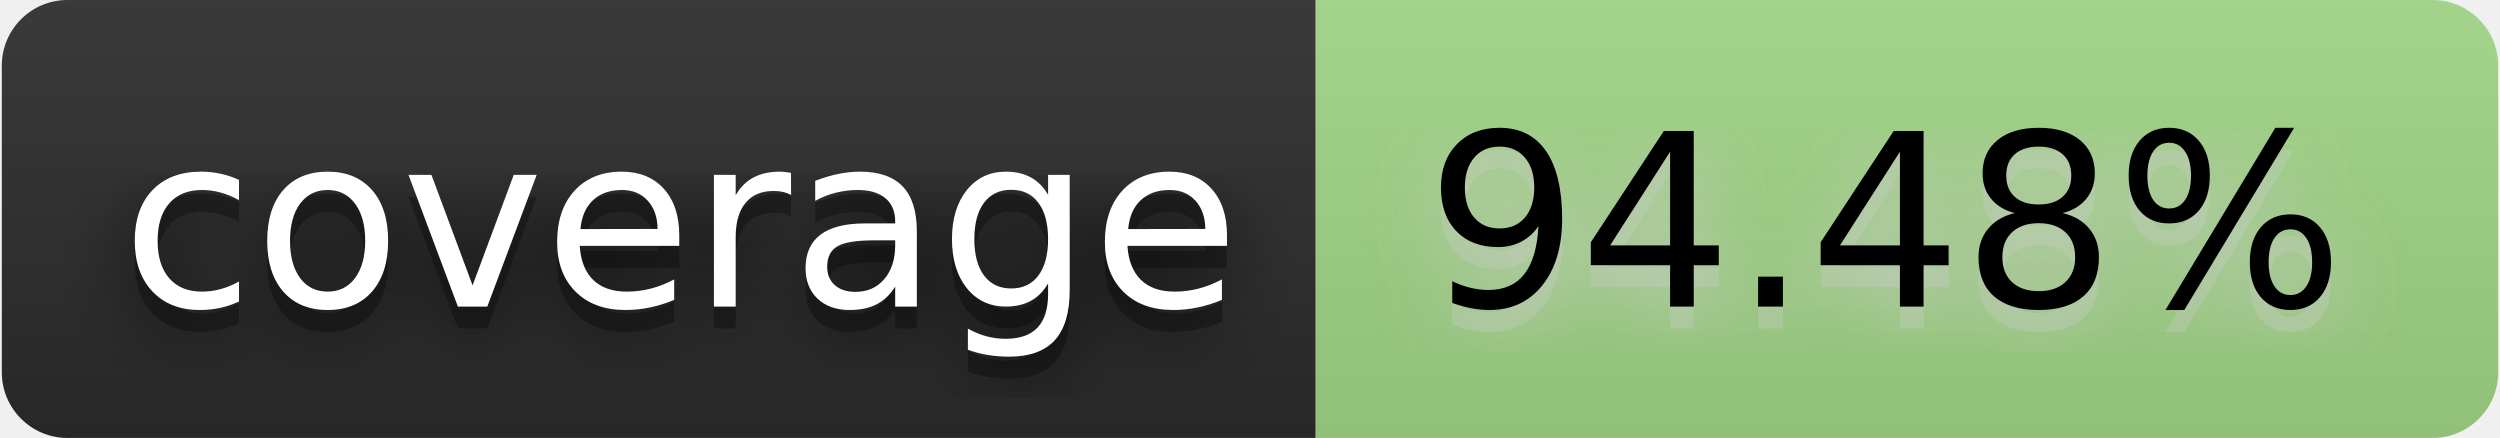
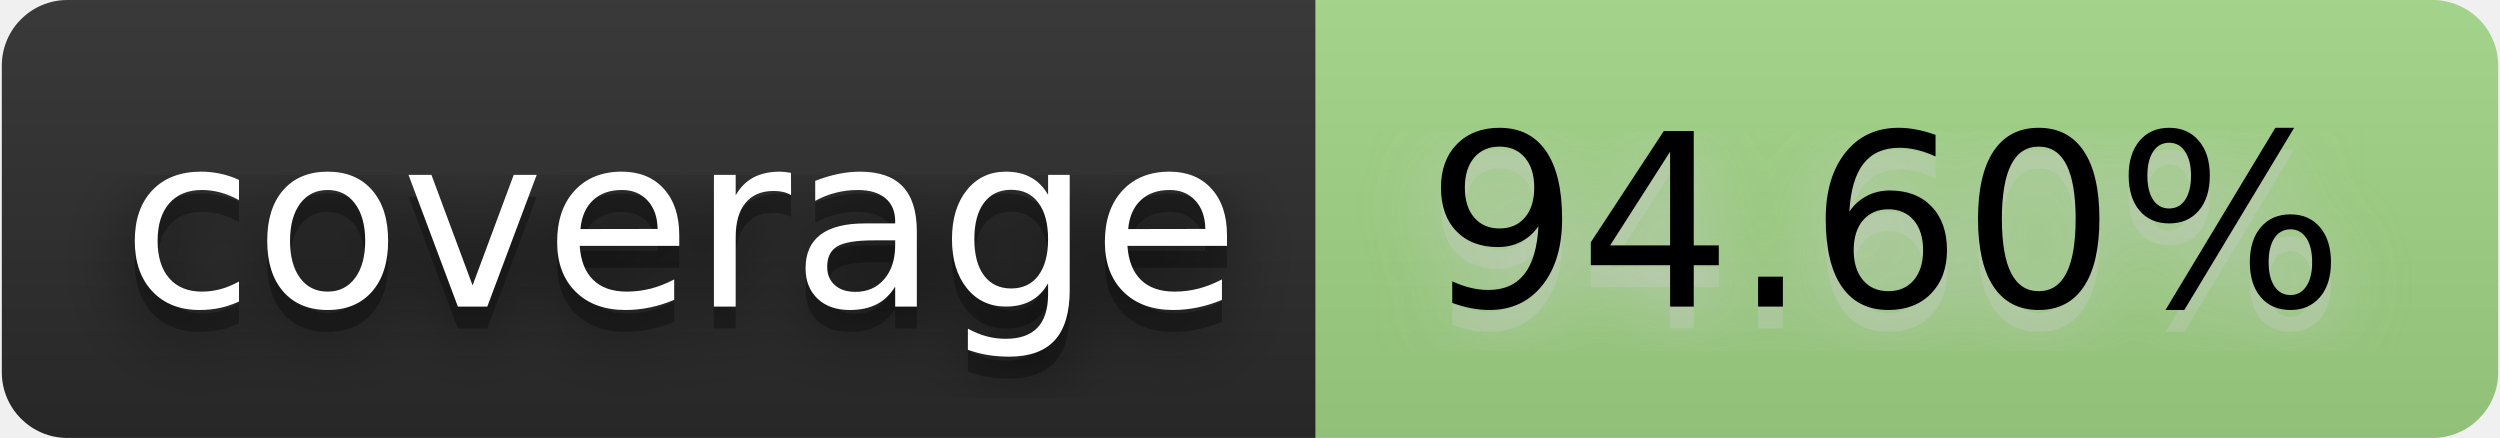
- <svg xmlns="http://www.w3.org/2000/svg" width="137" height="24" viewBox="0 0 114 20" role="img" aria-label="coverage: 94.48%">
+ <svg xmlns="http://www.w3.org/2000/svg" width="137" height="24" viewBox="0 0 114 20" role="img" aria-label="coverage: 94.60%">
  <filter id="blur">
    <feGaussianBlur stdDeviation="16" />
  </filter>
  <linearGradient id="s" x2="0" y2="100%">
    <stop offset="0" stop-color="#bbb" stop-opacity=".1" />
    <stop offset="1" stop-opacity=".1" />
  </linearGradient>
  <clipPath id="r">
    <rect width="114" height="20" rx="3" />
  </clipPath>
  <g clip-path="url(#r)">
    <rect width="60" height="20" fill="#2b2b2b" />
    <rect x="60" width="54" height="20" fill="#a2d686" />
    <rect width="114" height="20" fill="url(#s)" />
  </g>
  <g fill="#fff" text-anchor="middle" font-family="Verdana,Geneva,DejaVu Sans,sans-serif" text-rendering="geometricPrecision" font-size="110">
    <g transform="scale(.1)">
      <g aria-hidden="true" fill="#010101">
        <text x="310" y="150" fill-opacity=".8" filter="url(#blur)" textLength="500">coverage</text>
        <text x="310" y="150" fill-opacity=".3" textLength="500">coverage</text>
      </g>
      <text x="310" y="140" textLength="500">coverage</text>
    </g>
    <g transform="scale(.1)">
      <g aria-hidden="true" fill="#ccc">
-         <text x="860" y="150" fill-opacity=".8" filter="url(#blur)" textLength="440">94.48%</text>
-         <text x="860" y="150" fill-opacity=".3" textLength="440">94.48%</text>
+         <text x="860" y="150" fill-opacity=".8" filter="url(#blur)" textLength="440">94.60%</text>
+         <text x="860" y="150" fill-opacity=".3" textLength="440">94.60%</text>
      </g>
-       <text x="860" y="140" textLength="440" fill="#000">94.48%</text>
+       <text x="860" y="140" textLength="440" fill="#000">94.60%</text>
    </g>
  </g>
</svg>
